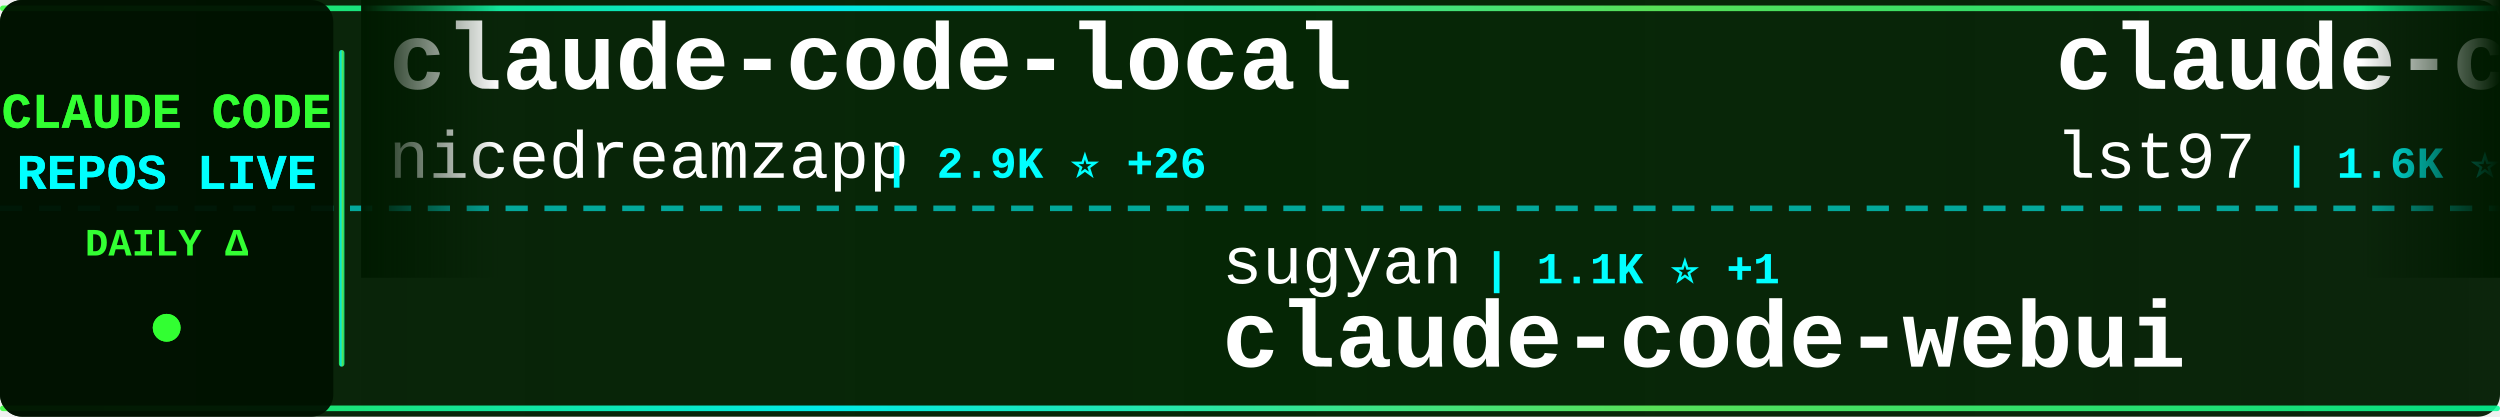
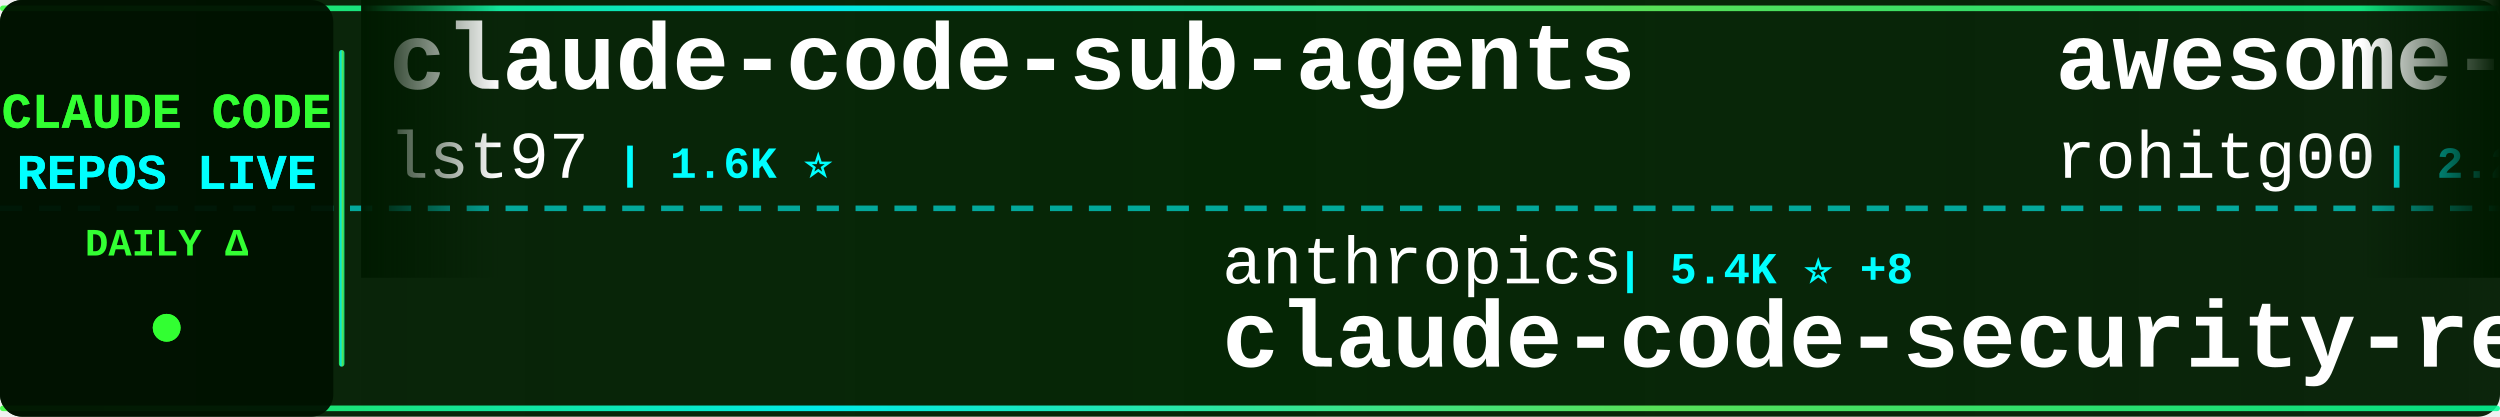
<svg xmlns="http://www.w3.org/2000/svg" width="900" height="150">
  <defs>
    <linearGradient id="tickerBg" x1="0%" y1="0%" x2="100%" y2="0%">
      <stop offset="0%" style="stop-color:#001a00;stop-opacity:0.95" />
      <stop offset="50%" style="stop-color:#002200;stop-opacity:0.98" />
      <stop offset="100%" style="stop-color:#001a00;stop-opacity:0.95" />
    </linearGradient>
    <linearGradient id="borderGrad" x1="0%" y1="0%" x2="100%" y2="0%">
      <stop offset="0%" style="stop-color:#33ff33;stop-opacity:0.85">
        <animate attributeName="stop-opacity" values="0.85;1;0.85" dur="2s" repeatCount="indefinite" />
      </stop>
      <stop offset="33%" style="stop-color:#00ffff;stop-opacity:0.9">
        <animate attributeName="stop-opacity" values="0.9;1;0.9" dur="2.2s" repeatCount="indefinite" />
      </stop>
      <stop offset="66%" style="stop-color:#66ff66;stop-opacity:0.85">
        <animate attributeName="stop-opacity" values="0.85;1;0.85" dur="1.8s" repeatCount="indefinite" />
      </stop>
      <stop offset="100%" style="stop-color:#00ff99;stop-opacity:0.85">
        <animate attributeName="stop-opacity" values="0.85;1;0.85" dur="2s" repeatCount="indefinite" />
      </stop>
    </linearGradient>
    <filter id="textGlow">
      <feGaussianBlur stdDeviation="0.1" result="coloredBlur" />
      <feMerge>
        <feMergeNode in="coloredBlur" />
        <feMergeNode in="SourceGraphic" />
      </feMerge>
    </filter>
    <filter id="metricGlow">
      <feGaussianBlur stdDeviation="0.2" result="coloredBlur" />
      <feMerge>
        <feMergeNode in="coloredBlur" />
        <feMergeNode in="SourceGraphic" />
      </feMerge>
    </filter>
    <linearGradient id="leftFade" x1="0%" y1="0%" x2="100%" y2="0%">
      <stop offset="0%" style="stop-color:#001a00;stop-opacity:1" />
      <stop offset="100%" style="stop-color:#001a00;stop-opacity:0" />
    </linearGradient>
    <linearGradient id="rightFade" x1="0%" y1="0%" x2="100%" y2="0%">
      <stop offset="0%" style="stop-color:#001a00;stop-opacity:0" />
      <stop offset="100%" style="stop-color:#001a00;stop-opacity:1" />
    </linearGradient>
  </defs>
  <rect width="900" height="150" fill="url(#tickerBg)" rx="8" />
  <rect x="0" y="2" width="900" height="2" fill="url(#borderGrad)" rx="1" />
  <rect x="0" y="146" width="900" height="2" fill="url(#borderGrad)" rx="1" />
  <line x1="0" y1="75" x2="900" y2="75" stroke="#00ffff" stroke-width="2" stroke-dasharray="8 6" opacity="0.6" />
  <rect x="0" y="0" width="120" height="150" fill="#001100" opacity="0.95" rx="8" />
  <text x="60" y="46" font-family="'Courier New', monospace" font-size="18" font-weight="bold" fill="#33ff33" text-anchor="middle" filter="url(#textGlow)">
    CLAUDE CODE
  </text>
  <text x="60" y="68" font-family="'Courier New', monospace" font-size="18" font-weight="bold" fill="#00ffff" text-anchor="middle" filter="url(#textGlow)">
    REPOS LIVE
  </text>
  <text x="60" y="92" font-family="'Courier New', monospace" font-size="14" font-weight="bold" fill="#33ff33" text-anchor="middle">
    DAILY Δ
  </text>
  <circle cx="60" cy="118" r="5" fill="#33ff33" filter="url(#metricGlow)">
    <animate attributeName="r" values="4;6;4" dur="1.5s" repeatCount="indefinite" />
    <animate attributeName="opacity" values="0.6;1;0.6" dur="1.5s" repeatCount="indefinite" />
  </circle>
  <rect x="122" y="18" width="2" height="114" fill="url(#borderGrad)" rx="1" />
  <clipPath id="tickerClip">
    <rect x="130" y="0" width="770" height="150" />
  </clipPath>
  <g clip-path="url(#tickerClip)">
    <g id="tickerItems">
      <animateTransform attributeName="transform" attributeType="XML" type="translate" from="0 0" to="-3000 0" dur="54s" repeatCount="indefinite" />
      <g transform="translate(0, 0)">
-         <text x="140" y="32" font-family="'Courier New', monospace" font-size="34" font-weight="bold" fill="#ffffff">claude-code-local</text>
-         <text x="140" y="64" font-family="'Courier New', monospace" font-size="24" font-weight="normal" fill="#ffffff" opacity="1.0">nicedreamzapp</text>
-         <text x="318" y="64" font-family="'Courier New', monospace" font-size="16" font-weight="bold" fill="#00ffff"> | 2.9K ⭐ +26</text>
-       </g>
-       <g transform="translate(300, 0)">
-         <text x="140" y="102" font-family="'Courier New', monospace" font-size="24" font-weight="normal" fill="#ffffff" opacity="1.0">sugyan</text>
-         <text x="234" y="102" font-family="'Courier New', monospace" font-size="16" font-weight="bold" fill="#00ffff"> | 1.1K ⭐ +1</text>
-         <text x="140" y="132" font-family="'Courier New', monospace" font-size="34" font-weight="bold" fill="#ffffff">claude-code-webui</text>
-       </g>
-       <g transform="translate(600, 0)">
        <text x="140" y="32" font-family="'Courier New', monospace" font-size="34" font-weight="bold" fill="#ffffff">claude-code-sub-agents</text>
        <text x="140" y="64" font-family="'Courier New', monospace" font-size="24" font-weight="normal" fill="#ffffff" opacity="1.0">lst97</text>
        <text x="222" y="64" font-family="'Courier New', monospace" font-size="16" font-weight="bold" fill="#00ffff"> | 1.6K ⭐</text>
+       </g>
+       <g transform="translate(300, 0)">
+         <text x="140" y="102" font-family="'Courier New', monospace" font-size="24" font-weight="normal" fill="#ffffff" opacity="1.0">anthropics</text>
+         <text x="282" y="102" font-family="'Courier New', monospace" font-size="16" font-weight="bold" fill="#00ffff"> | 5.4K ⭐ +8</text>
+         <text x="140" y="132" font-family="'Courier New', monospace" font-size="34" font-weight="bold" fill="#ffffff">claude-code-security-rev...</text>
+       </g>
+       <g transform="translate(600, 0)">
+         <text x="140" y="32" font-family="'Courier New', monospace" font-size="34" font-weight="bold" fill="#ffffff">awesome-claude-code-tool...</text>
+         <text x="140" y="64" font-family="'Courier New', monospace" font-size="24" font-weight="normal" fill="#ffffff" opacity="1.0">rohitg00</text>
+         <text x="258" y="64" font-family="'Courier New', monospace" font-size="16" font-weight="bold" fill="#00ffff"> | 2.2K ⭐ +9</text>
      </g>
      <g transform="translate(900, 0)">
        <text x="140" y="102" font-family="'Courier New', monospace" font-size="24" font-weight="normal" fill="#ffffff" opacity="1.0">fazxes</text>
        <text x="234" y="102" font-family="'Courier New', monospace" font-size="16" font-weight="bold" fill="#00ffff"> | 222 ⭐</text>
        <text x="140" y="132" font-family="'Courier New', monospace" font-size="34" font-weight="bold" fill="#ffffff">Claude-code</text>
      </g>
      <g transform="translate(1200, 0)">
-         <text x="140" y="32" font-family="'Courier New', monospace" font-size="34" font-weight="bold" fill="#ffffff">claude-code-base-action</text>
-         <text x="140" y="64" font-family="'Courier New', monospace" font-size="24" font-weight="normal" fill="#ffffff" opacity="1.0">anthropics</text>
-         <text x="282" y="64" font-family="'Courier New', monospace" font-size="16" font-weight="bold" fill="#00ffff"> | 887 ⭐</text>
+         <text x="140" y="32" font-family="'Courier New', monospace" font-size="34" font-weight="bold" fill="#ffffff">awesome-claude-code-suba...</text>
+         <text x="140" y="64" font-family="'Courier New', monospace" font-size="24" font-weight="normal" fill="#ffffff" opacity="1.0">VoltAgent</text>
+         <text x="270" y="64" font-family="'Courier New', monospace" font-size="16" font-weight="bold" fill="#00ffff"> | 22.4K ⭐ +42</text>
      </g>
      <g transform="translate(1500, 0)">
-         <text x="140" y="102" font-family="'Courier New', monospace" font-size="24" font-weight="normal" fill="#ffffff" opacity="1.0">ChinaSiro</text>
-         <text x="270" y="102" font-family="'Courier New', monospace" font-size="16" font-weight="bold" fill="#00ffff"> | 9.5K ⭐ +6</text>
-         <text x="140" y="132" font-family="'Courier New', monospace" font-size="34" font-weight="bold" fill="#ffffff">claude-code-sourcemap</text>
+         <text x="140" y="102" font-family="'Courier New', monospace" font-size="24" font-weight="normal" fill="#ffffff" opacity="1.0">guanshan</text>
+         <text x="258" y="102" font-family="'Courier New', monospace" font-size="16" font-weight="bold" fill="#00ffff"> | 61 ⭐ +1</text>
+         <text x="140" y="132" font-family="'Courier New', monospace" font-size="34" font-weight="bold" fill="#ffffff">ClaudeCode</text>
      </g>
      <g transform="translate(1800, 0)">
-         <text x="140" y="32" font-family="'Courier New', monospace" font-size="34" font-weight="bold" fill="#ffffff">how-claude-code-works</text>
-         <text x="140" y="64" font-family="'Courier New', monospace" font-size="24" font-weight="normal" fill="#ffffff" opacity="1.0">Windy3f3f3f3f</text>
-         <text x="318" y="64" font-family="'Courier New', monospace" font-size="16" font-weight="bold" fill="#00ffff"> | 2.7K ⭐ +11</text>
+         <text x="140" y="32" font-family="'Courier New', monospace" font-size="34" font-weight="bold" fill="#ffffff">claude-code-from-source</text>
+         <text x="140" y="64" font-family="'Courier New', monospace" font-size="24" font-weight="normal" fill="#ffffff" opacity="1.0">alejandrobalderas</text>
+         <text x="366" y="64" font-family="'Courier New', monospace" font-size="16" font-weight="bold" fill="#00ffff"> | 2.3K ⭐ +6</text>
      </g>
      <g transform="translate(2100, 0)">
-         <text x="140" y="102" font-family="'Courier New', monospace" font-size="24" font-weight="normal" fill="#ffffff" opacity="1.0">router-for-me</text>
-         <text x="318" y="102" font-family="'Courier New', monospace" font-size="16" font-weight="bold" fill="#00ffff"> | 38.5K ⭐ +91</text>
-         <text x="140" y="132" font-family="'Courier New', monospace" font-size="34" font-weight="bold" fill="#ffffff">CLIProxyAPI</text>
+         <text x="140" y="102" font-family="'Courier New', monospace" font-size="24" font-weight="normal" fill="#ffffff" opacity="1.0">https-deeplearning-ai</text>
+         <text x="414" y="102" font-family="'Courier New', monospace" font-size="16" font-weight="bold" fill="#00ffff"> | 534 ⭐</text>
+         <text x="140" y="132" font-family="'Courier New', monospace" font-size="34" font-weight="bold" fill="#ffffff">sc-claude-code-files</text>
      </g>
      <g transform="translate(2400, 0)">
-         <text x="140" y="32" font-family="'Courier New', monospace" font-size="34" font-weight="bold" fill="#ffffff">claude-code-spec-workflo...</text>
-         <text x="140" y="64" font-family="'Courier New', monospace" font-size="24" font-weight="normal" fill="#ffffff" opacity="1.0">Pimzino</text>
-         <text x="246" y="64" font-family="'Courier New', monospace" font-size="16" font-weight="bold" fill="#00ffff"> | 3.8K ⭐ +1</text>
+         <text x="140" y="32" font-family="'Courier New', monospace" font-size="34" font-weight="bold" fill="#ffffff">claude-code-engineering</text>
+         <text x="140" y="64" font-family="'Courier New', monospace" font-size="24" font-weight="normal" fill="#ffffff" opacity="1.0">huangjia2019</text>
+         <text x="306" y="64" font-family="'Courier New', monospace" font-size="16" font-weight="bold" fill="#00ffff"> | 890 ⭐ +9</text>
      </g>
      <g transform="translate(2700, 0)">
-         <text x="140" y="102" font-family="'Courier New', monospace" font-size="24" font-weight="normal" fill="#ffffff" opacity="1.0">musistudio</text>
-         <text x="282" y="102" font-family="'Courier New', monospace" font-size="16" font-weight="bold" fill="#00ffff"> | 35.4K ⭐ +34</text>
-         <text x="140" y="132" font-family="'Courier New', monospace" font-size="34" font-weight="bold" fill="#ffffff">claude-code-router</text>
+         <text x="140" y="102" font-family="'Courier New', monospace" font-size="24" font-weight="normal" fill="#ffffff" opacity="1.0">FlorianBruniaux</text>
+         <text x="342" y="102" font-family="'Courier New', monospace" font-size="16" font-weight="bold" fill="#00ffff"> | 5.2K ⭐ +16</text>
+         <text x="140" y="132" font-family="'Courier New', monospace" font-size="34" font-weight="bold" fill="#ffffff">claude-code-ultimate-gui...</text>
      </g>
      <g transform="translate(3000, 0)">
-         <text x="140" y="32" font-family="'Courier New', monospace" font-size="34" font-weight="bold" fill="#ffffff">claude-code-local</text>
-         <text x="140" y="64" font-family="'Courier New', monospace" font-size="24" font-weight="normal" fill="#ffffff" opacity="1.0">nicedreamzapp</text>
-         <text x="318" y="64" font-family="'Courier New', monospace" font-size="16" font-weight="bold" fill="#00ffff"> | 2.9K ⭐ +26</text>
-       </g>
-       <g transform="translate(3300, 0)">
-         <text x="140" y="102" font-family="'Courier New', monospace" font-size="24" font-weight="normal" fill="#ffffff" opacity="1.0">sugyan</text>
-         <text x="234" y="102" font-family="'Courier New', monospace" font-size="16" font-weight="bold" fill="#00ffff"> | 1.1K ⭐ +1</text>
-         <text x="140" y="132" font-family="'Courier New', monospace" font-size="34" font-weight="bold" fill="#ffffff">claude-code-webui</text>
-       </g>
-       <g transform="translate(3600, 0)">
        <text x="140" y="32" font-family="'Courier New', monospace" font-size="34" font-weight="bold" fill="#ffffff">claude-code-sub-agents</text>
        <text x="140" y="64" font-family="'Courier New', monospace" font-size="24" font-weight="normal" fill="#ffffff" opacity="1.0">lst97</text>
        <text x="222" y="64" font-family="'Courier New', monospace" font-size="16" font-weight="bold" fill="#00ffff"> | 1.6K ⭐</text>
+       </g>
+       <g transform="translate(3300, 0)">
+         <text x="140" y="102" font-family="'Courier New', monospace" font-size="24" font-weight="normal" fill="#ffffff" opacity="1.0">anthropics</text>
+         <text x="282" y="102" font-family="'Courier New', monospace" font-size="16" font-weight="bold" fill="#00ffff"> | 5.4K ⭐ +8</text>
+         <text x="140" y="132" font-family="'Courier New', monospace" font-size="34" font-weight="bold" fill="#ffffff">claude-code-security-rev...</text>
+       </g>
+       <g transform="translate(3600, 0)">
+         <text x="140" y="32" font-family="'Courier New', monospace" font-size="34" font-weight="bold" fill="#ffffff">awesome-claude-code-tool...</text>
+         <text x="140" y="64" font-family="'Courier New', monospace" font-size="24" font-weight="normal" fill="#ffffff" opacity="1.0">rohitg00</text>
+         <text x="258" y="64" font-family="'Courier New', monospace" font-size="16" font-weight="bold" fill="#00ffff"> | 2.2K ⭐ +9</text>
      </g>
      <g transform="translate(3900, 0)">
        <text x="140" y="102" font-family="'Courier New', monospace" font-size="24" font-weight="normal" fill="#ffffff" opacity="1.0">fazxes</text>
        <text x="234" y="102" font-family="'Courier New', monospace" font-size="16" font-weight="bold" fill="#00ffff"> | 222 ⭐</text>
        <text x="140" y="132" font-family="'Courier New', monospace" font-size="34" font-weight="bold" fill="#ffffff">Claude-code</text>
      </g>
    </g>
  </g>
  <rect x="130" y="0" width="50" height="100" fill="url(#leftFade)" />
  <rect x="850" y="0" width="50" height="100" fill="url(#rightFade)" />
</svg>
